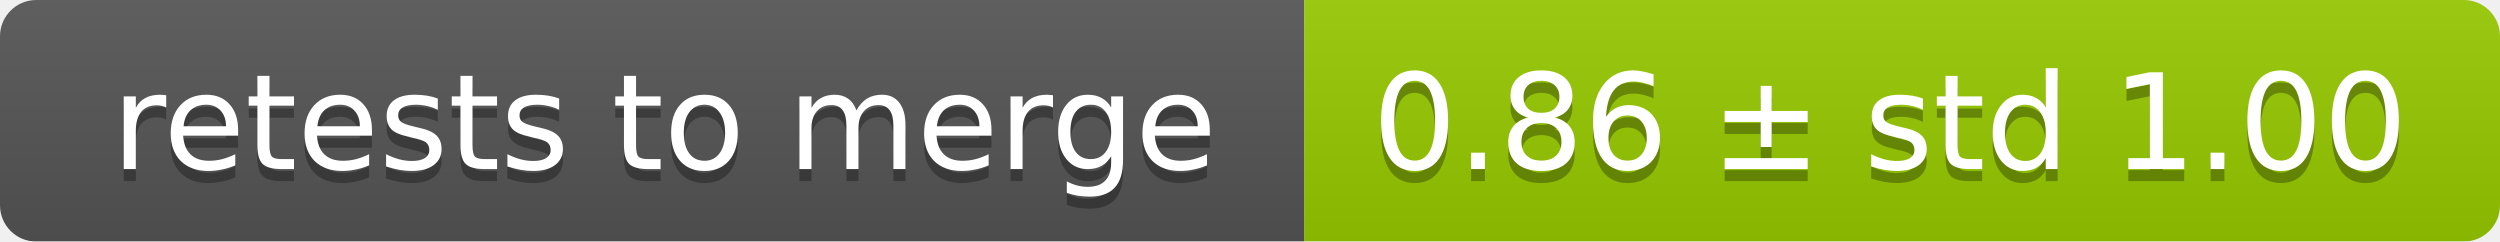
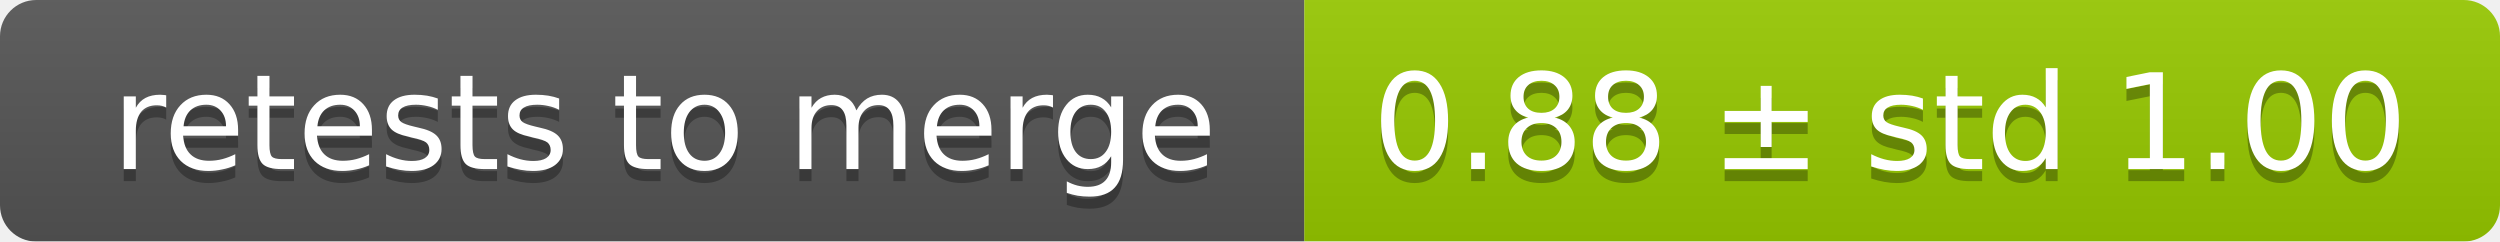
<svg xmlns="http://www.w3.org/2000/svg" width="207" height="20">
  <linearGradient id="smooth" x2="0" y2="100%">
    <stop offset="0" stop-color="#bbb" stop-opacity=".1" />
    <stop offset="1" stop-opacity=".1" />
  </linearGradient>
  <mask id="round">
    <rect width="207" height="20" rx="3" fill="#fff" />
  </mask>
  <g mask="url(#round)">
    <rect width="108" height="20" fill="#555" />
    <rect x="108" width="99" height="20" fill="#97ca00" />
    <rect width="207" height="20" fill="url(#smooth)" />
  </g>
  <g fill="#fff" text-anchor="middle" font-family="DejaVu Sans,Verdana,Geneva,sans-serif" font-size="11">
    <text x="55" y="15" fill="#010101" fill-opacity=".3">retests to merge</text>
    <text x="55" y="14">retests to merge</text>
-     <text x="156.5" y="15" fill="#010101" fill-opacity=".3">0.86 ± std 1.00</text>
-     <text x="156.5" y="14">0.86 ± std 1.00</text>
+     <text x="156.5" y="15" fill="#010101" fill-opacity=".3">0.88 ± std 1.00</text>
+     <text x="156.5" y="14">0.88 ± std 1.00</text>
  </g>
</svg>
